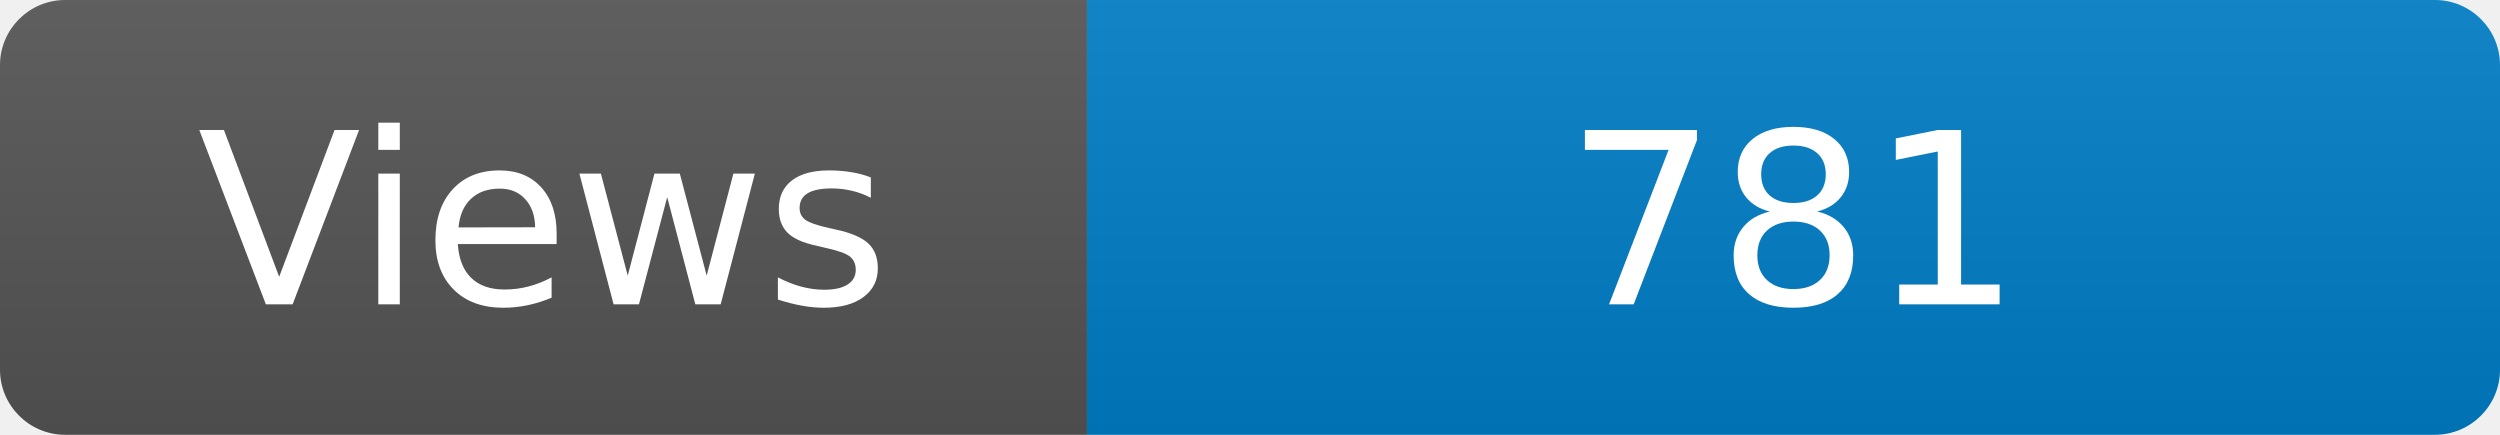
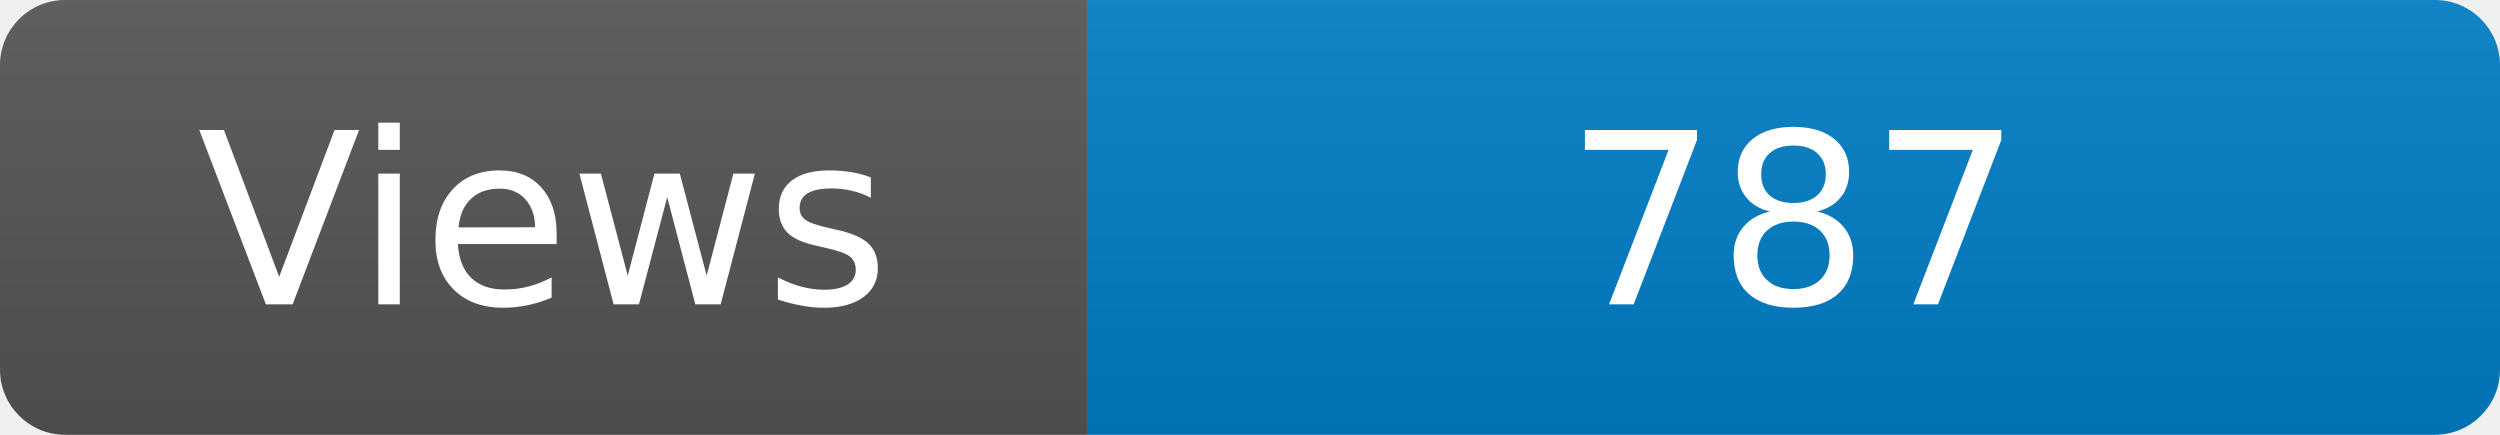
<svg xmlns="http://www.w3.org/2000/svg" width="115" height="20" role="img" aria-label="Maintained?: yes">
  <linearGradient id="s" x2="0" y2="100%">
    <stop offset="0" stop-color="#bbb" stop-opacity=".1" />
    <stop offset="1" stop-opacity=".1" />
  </linearGradient>
  <clipPath id="r">
    <rect width="115" height="20" rx="3" fill="#fff" />
  </clipPath>
  <g clip-path="url(#r)">
    <rect width="50" height="20" fill="#555" />
    <rect x="50" width="160" height="20" fill="#007ec6" />
    <rect width="115" height="20" fill="url(#s)" />
  </g>
  <g fill="#fff" text-anchor="middle" font-family="Verdana,Geneva,DejaVu Sans,sans-serif" font-size="110">
    <text x="250" y="140" transform="scale(.1)" fill="#fff">Views</text>
-     <text x="825" y="140" transform="scale(.1)" fill="#fff">781</text>
+     <text x="825" y="140" transform="scale(.1)" fill="#fff">787</text>
  </g>
</svg>
